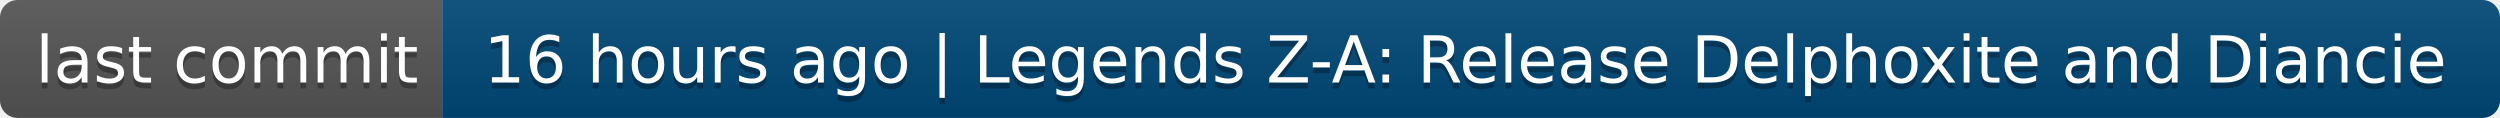
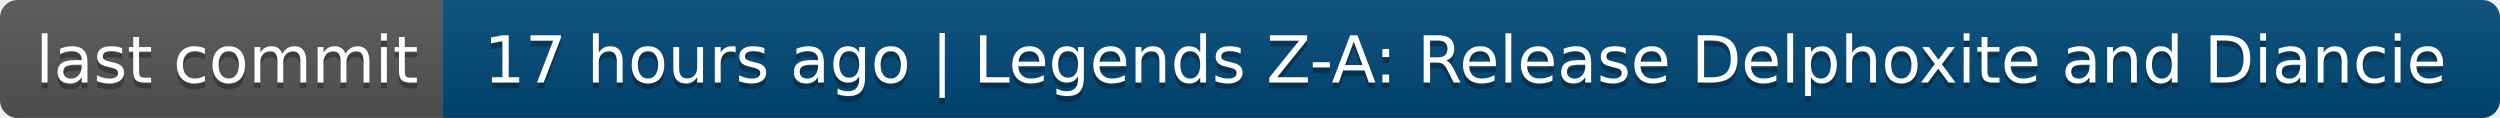
- <svg xmlns="http://www.w3.org/2000/svg" width="424" height="20" role="img" aria-label="last commit: 16 hours ago | Legends Z-A: Release Delphoxite and Diancie">
+ <svg xmlns="http://www.w3.org/2000/svg" width="424" height="20" role="img" aria-label="last commit: 17 hours ago | Legends Z-A: Release Delphoxite and Diancie">
  <linearGradient id="s" x2="0" y2="100%">
    <stop offset="0" stop-color="#bbb" stop-opacity=".1" />
    <stop offset="1" stop-opacity=".1" />
  </linearGradient>
  <clipPath id="r">
    <rect width="424" height="20" rx="3" fill="#fff" />
  </clipPath>
  <g clip-path="url(#r)">
    <rect width="75" height="20" fill="#555" />
    <rect x="75" width="349" height="20" fill="#004878" />
    <rect width="424" height="20" fill="url(#s)" />
  </g>
  <g fill="#fff" text-anchor="middle" font-family="Verdana,Geneva,DejaVu Sans,sans-serif" text-rendering="geometricPrecision" font-size="110">
    <text aria-hidden="true" x="385" y="150" fill="#010101" fill-opacity=".3" transform="scale(.1)" textLength="650">last commit</text>
    <text x="385" y="140" transform="scale(.1)" fill="#fff" textLength="650">last commit</text>
-     <text aria-hidden="true" x="2485" y="150" fill="#010101" fill-opacity=".3" transform="scale(.1)" textLength="3390">16 hours ago | Legends Z-A: Release Delphoxite and Diancie</text>
-     <text x="2485" y="140" transform="scale(.1)" fill="#fff" textLength="3390">16 hours ago | Legends Z-A: Release Delphoxite and Diancie</text>
+     <text aria-hidden="true" x="2485" y="150" fill="#010101" fill-opacity=".3" transform="scale(.1)" textLength="3390">17 hours ago | Legends Z-A: Release Delphoxite and Diancie</text>
+     <text x="2485" y="140" transform="scale(.1)" fill="#fff" textLength="3390">17 hours ago | Legends Z-A: Release Delphoxite and Diancie</text>
  </g>
</svg>
